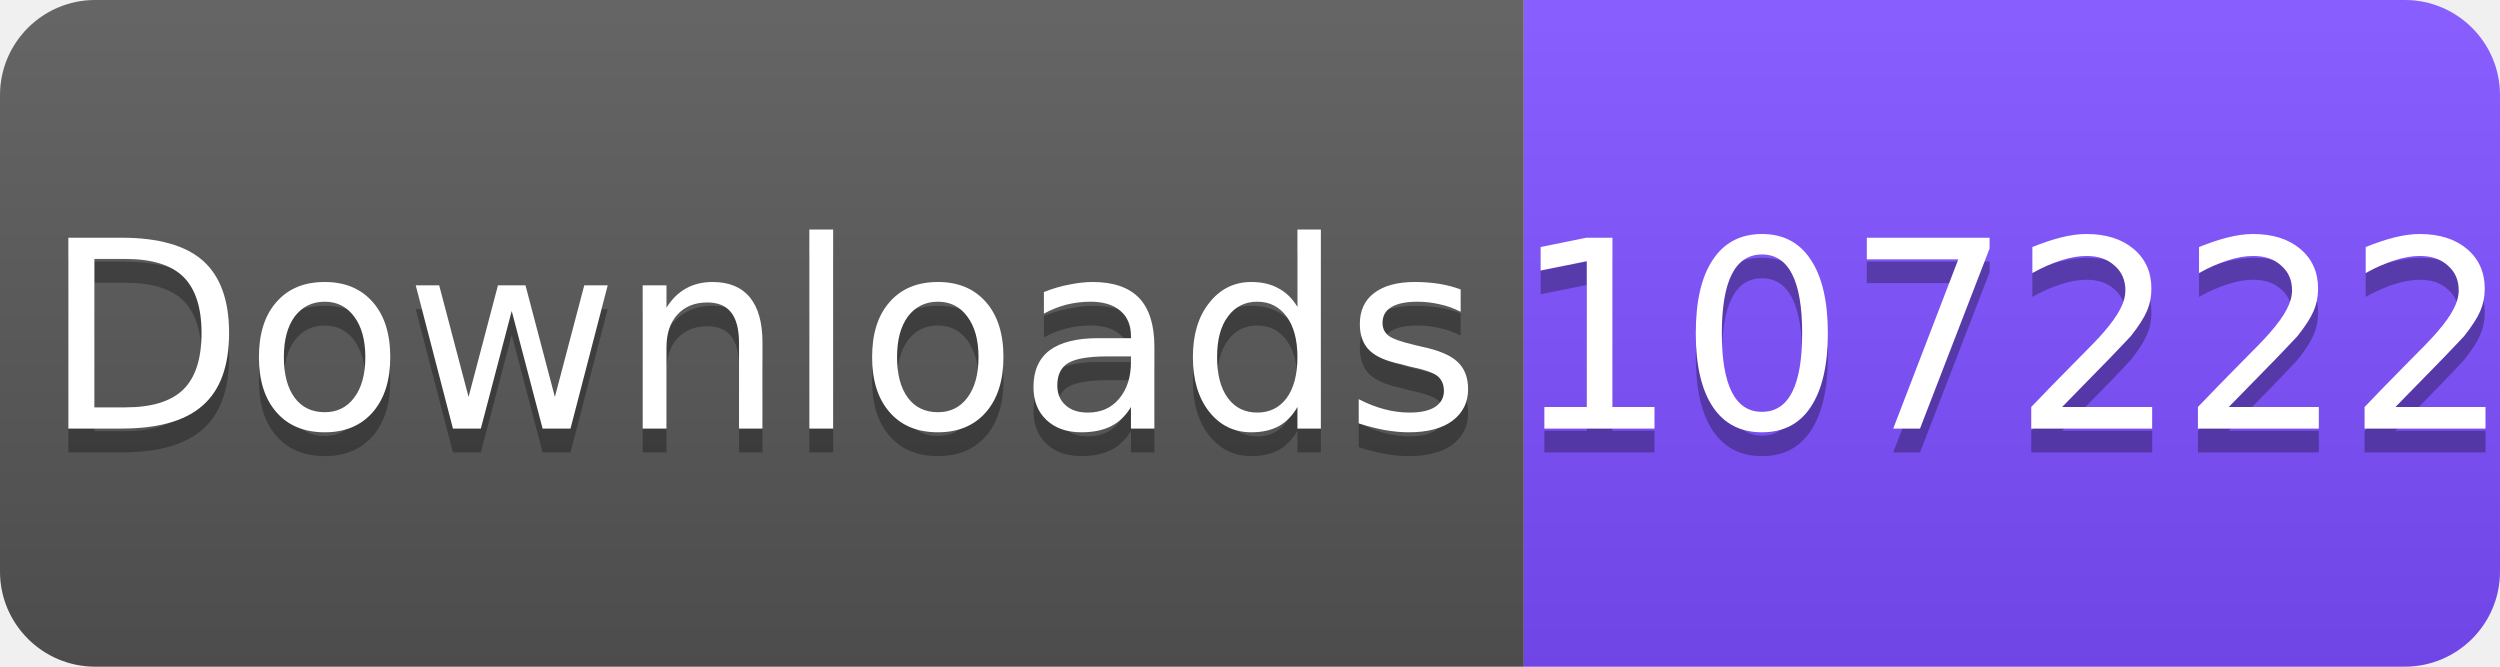
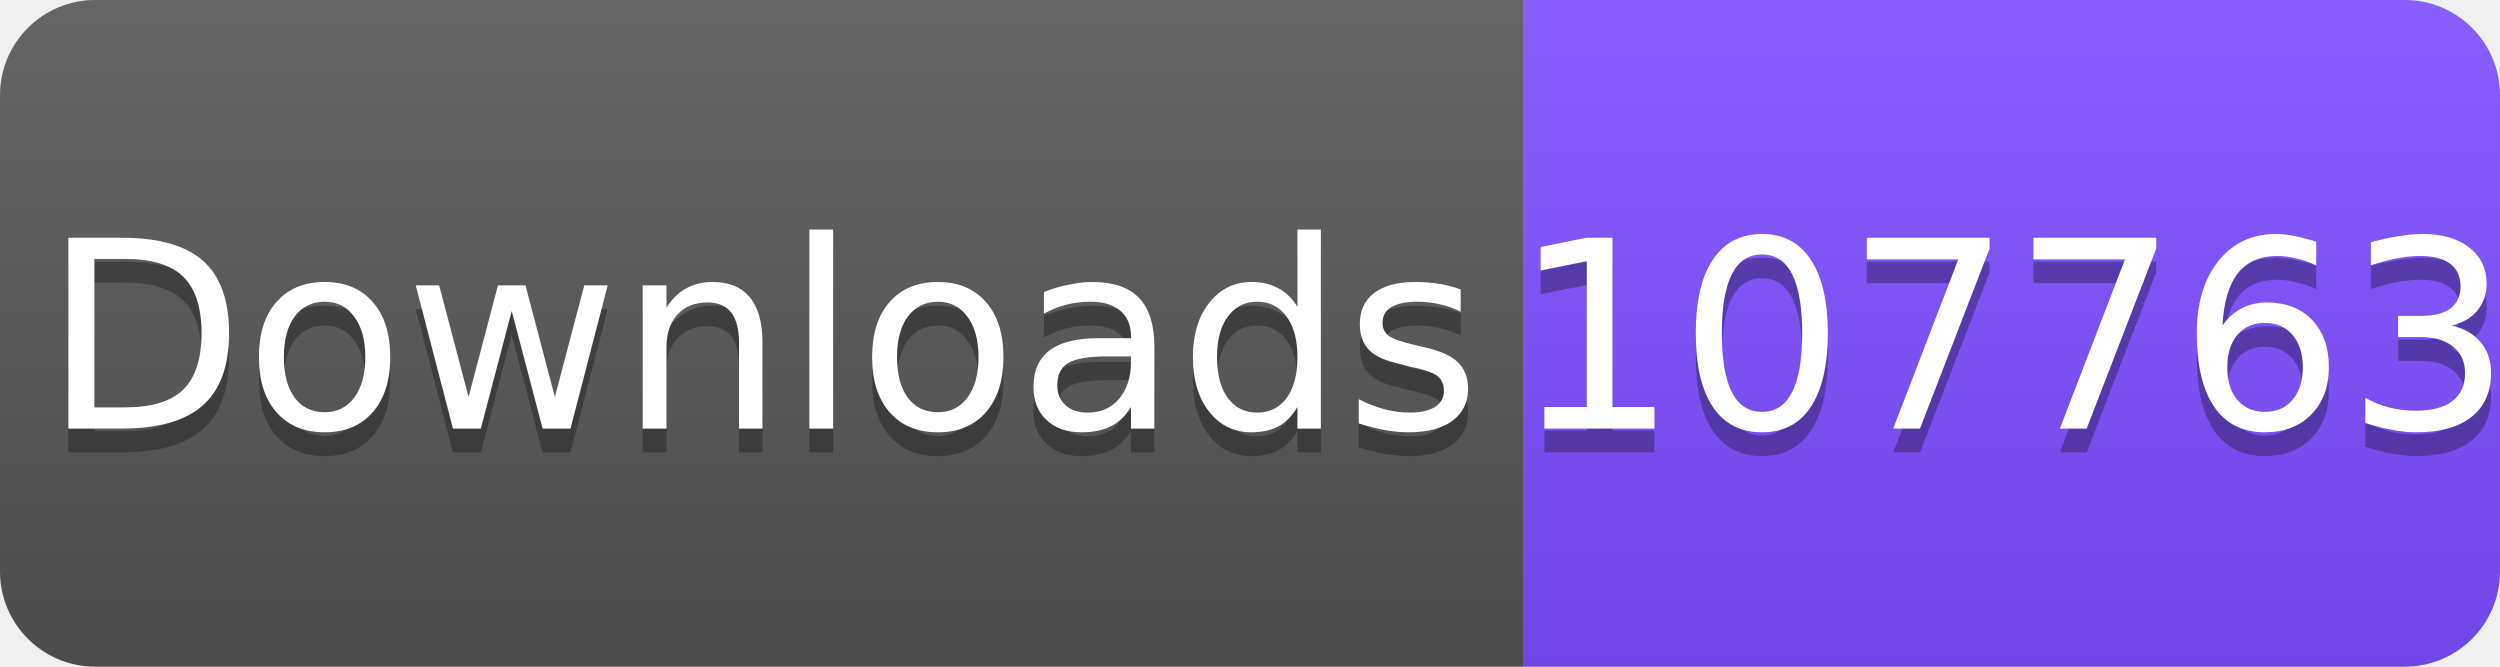
<svg xmlns="http://www.w3.org/2000/svg" width="105" height="28" viewBox="0 0 105 28">
  <linearGradient id="s" x2="0" y2="100%">
    <stop offset="0" stop-color="#fff" stop-opacity=".1" />
    <stop offset="1" stop-opacity=".1" />
  </linearGradient>
  <clipPath id="r">
    <rect width="105" height="28" rx="4" fill="#fff" />
  </clipPath>
  <g clip-path="url(#r)">
    <rect width="64" height="28" fill="#555" />
    <rect x="64" width="41" height="28" fill="#7C4DFF" />
    <rect width="105" height="28" fill="url(#s)" />
  </g>
  <g fill="#fff" text-anchor="middle" font-family="Verdana,Geneva,DejaVu Sans,sans-serif" font-size="11">
    <text x="32" y="19" fill="#010101" fill-opacity=".3">Downloads</text>
    <text x="32" y="18">Downloads</text>
-     <text x="84.5" y="19" fill="#010101" fill-opacity=".3">107222</text>
-     <text x="84.5" y="18">107222</text>
+     <text x="84.5" y="19" fill="#010101" fill-opacity=".3">107763</text>
+     <text x="84.5" y="18">107763</text>
  </g>
</svg>
